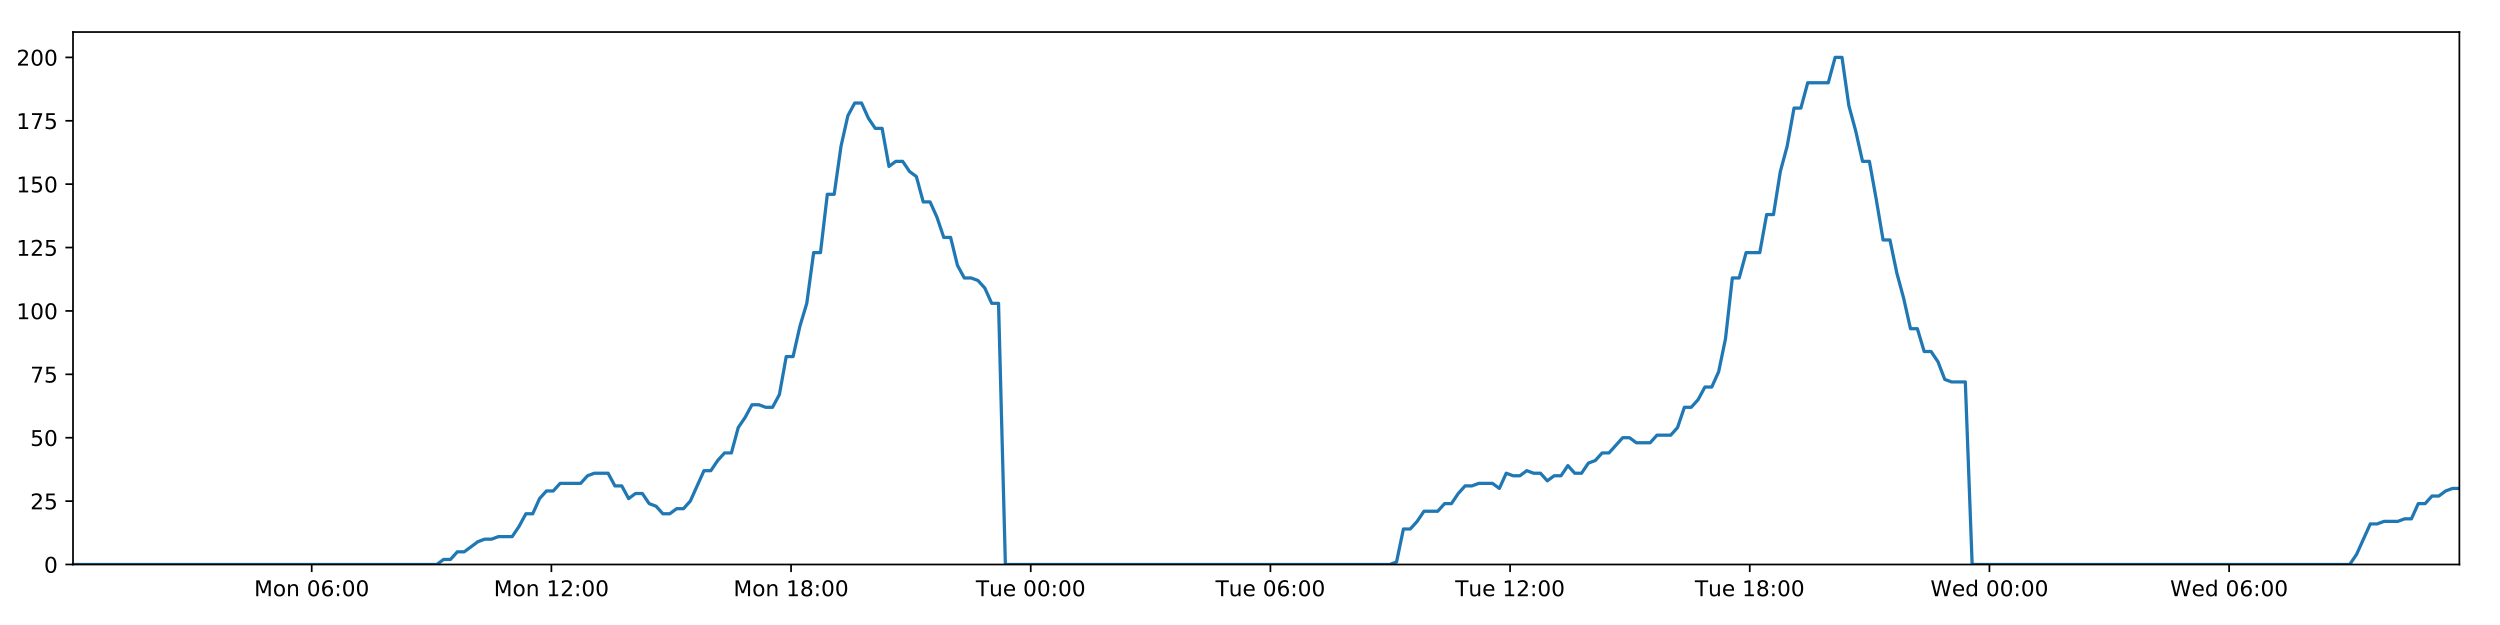
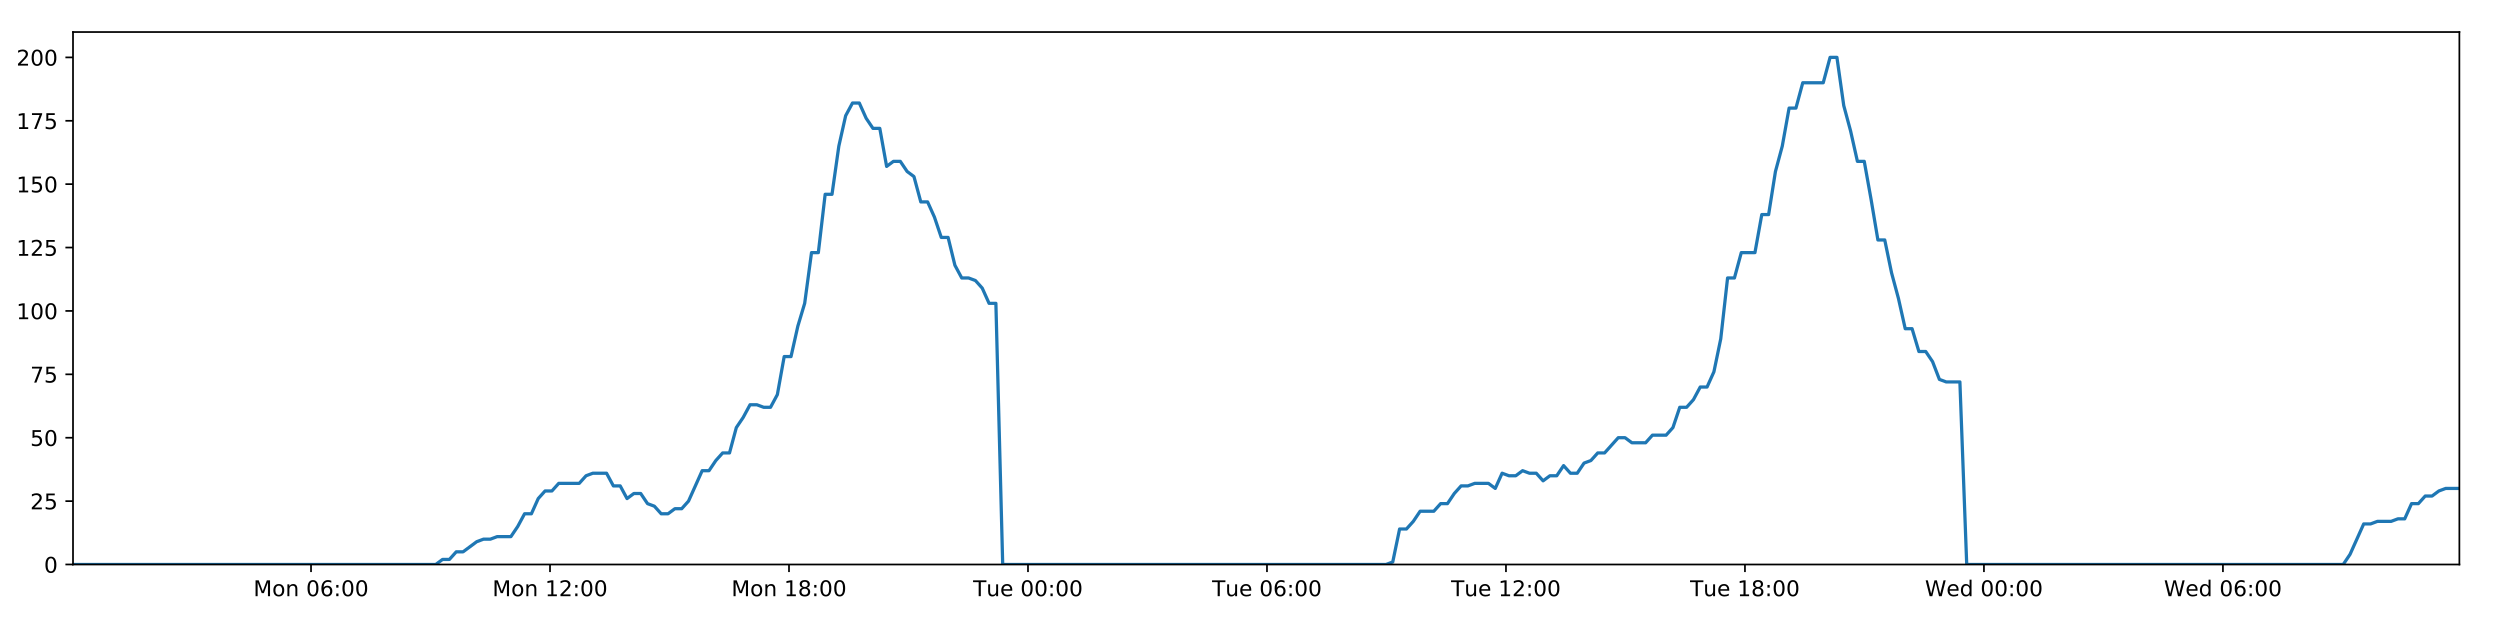
<svg xmlns="http://www.w3.org/2000/svg" xmlns:xlink="http://www.w3.org/1999/xlink" height="288pt" version="1.1" viewBox="0 0 1152 288" width="1152pt">
  <defs>
    <style type="text/css">
*{stroke-linecap:butt;stroke-linejoin:round;}
  </style>
  </defs>
  <g id="figure_1">
    <g id="patch_1">
      <path d="M 0 288  L 1152 288  L 1152 0  L 0 0  z " style="fill:#ffffff;" />
    </g>
    <g id="axes_1">
      <g id="patch_2">
        <path d="M 33.64 260.12  L 1133.28 260.12  L 1133.28 14.76  L 33.64 14.76  z " style="fill:#ffffff;" />
      </g>
      <g id="matplotlib.axis_1">
        <g id="xtick_1">
          <g id="line2d_1">
            <defs>
-               <path d="M 0 0  L 0 3.5  " id="m803c81d8c9" style="stroke:#000000;stroke-width:0.8;" />
-             </defs>
-             <g>
-               <use style="stroke:#000000;stroke-width:0.8;" x="143.635" xlink:href="#m803c81d8c9" y="260.12" />
+               <path d="M 0 0  L 0 3.5  " id="m1cf39790ce" style="stroke:#000000;stroke-width:0.8;" />
+             </defs>
+             <g>
+               <use style="stroke:#000000;stroke-width:0.8;" x="143.319" xlink:href="#m1cf39790ce" y="260.12" />
            </g>
          </g>
          <g id="text_1">
            <defs>
              <path d="M 9.812 72.906  L 24.516 72.906  L 43.109 23.297  L 61.812 72.906  L 76.516 72.906  L 76.516 0  L 66.891 0  L 66.891 64.016  L 48.094 14.016  L 38.188 14.016  L 19.391 64.016  L 19.391 0  L 9.812 0  z " id="DejaVuSans-77" />
              <path d="M 30.609 48.391  Q 23.391 48.391 19.188 42.75  Q 14.984 37.109 14.984 27.297  Q 14.984 17.484 19.156 11.844  Q 23.344 6.203 30.609 6.203  Q 37.797 6.203 41.984 11.859  Q 46.188 17.531 46.188 27.297  Q 46.188 37.016 41.984 42.703  Q 37.797 48.391 30.609 48.391  z M 30.609 56  Q 42.328 56 49.016 48.375  Q 55.719 40.766 55.719 27.297  Q 55.719 13.875 49.016 6.219  Q 42.328 -1.422 30.609 -1.422  Q 18.844 -1.422 12.172 6.219  Q 5.516 13.875 5.516 27.297  Q 5.516 40.766 12.172 48.375  Q 18.844 56 30.609 56  z " id="DejaVuSans-111" />
              <path d="M 54.891 33.016  L 54.891 0  L 45.906 0  L 45.906 32.719  Q 45.906 40.484 42.875 44.328  Q 39.844 48.188 33.797 48.188  Q 26.516 48.188 22.312 43.547  Q 18.109 38.922 18.109 30.906  L 18.109 0  L 9.078 0  L 9.078 54.688  L 18.109 54.688  L 18.109 46.188  Q 21.344 51.125 25.703 53.562  Q 30.078 56 35.797 56  Q 45.219 56 50.047 50.172  Q 54.891 44.344 54.891 33.016  z " id="DejaVuSans-110" />
              <path id="DejaVuSans-32" />
              <path d="M 31.781 66.406  Q 24.172 66.406 20.328 58.906  Q 16.5 51.422 16.5 36.375  Q 16.5 21.391 20.328 13.891  Q 24.172 6.391 31.781 6.391  Q 39.453 6.391 43.281 13.891  Q 47.125 21.391 47.125 36.375  Q 47.125 51.422 43.281 58.906  Q 39.453 66.406 31.781 66.406  z M 31.781 74.219  Q 44.047 74.219 50.516 64.516  Q 56.984 54.828 56.984 36.375  Q 56.984 17.969 50.516 8.266  Q 44.047 -1.422 31.781 -1.422  Q 19.531 -1.422 13.062 8.266  Q 6.594 17.969 6.594 36.375  Q 6.594 54.828 13.062 64.516  Q 19.531 74.219 31.781 74.219  z " id="DejaVuSans-48" />
              <path d="M 33.016 40.375  Q 26.375 40.375 22.484 35.828  Q 18.609 31.297 18.609 23.391  Q 18.609 15.531 22.484 10.953  Q 26.375 6.391 33.016 6.391  Q 39.656 6.391 43.531 10.953  Q 47.406 15.531 47.406 23.391  Q 47.406 31.297 43.531 35.828  Q 39.656 40.375 33.016 40.375  z M 52.594 71.297  L 52.594 62.312  Q 48.875 64.062 45.094 64.984  Q 41.312 65.922 37.594 65.922  Q 27.828 65.922 22.672 59.328  Q 17.531 52.734 16.797 39.406  Q 19.672 43.656 24.016 45.922  Q 28.375 48.188 33.594 48.188  Q 44.578 48.188 50.953 41.516  Q 57.328 34.859 57.328 23.391  Q 57.328 12.156 50.688 5.359  Q 44.047 -1.422 33.016 -1.422  Q 20.359 -1.422 13.672 8.266  Q 6.984 17.969 6.984 36.375  Q 6.984 53.656 15.188 63.938  Q 23.391 74.219 37.203 74.219  Q 40.922 74.219 44.703 73.484  Q 48.484 72.75 52.594 71.297  z " id="DejaVuSans-54" />
              <path d="M 11.719 12.406  L 22.016 12.406  L 22.016 0  L 11.719 0  z M 11.719 51.703  L 22.016 51.703  L 22.016 39.312  L 11.719 39.312  z " id="DejaVuSans-58" />
            </defs>
-             <g transform="translate(117.0939 274.7184)scale(0.1 -0.1)">
+             <g transform="translate(116.7787 274.7184)scale(0.1 -0.1)">
              <use xlink:href="#DejaVuSans-77" />
              <use x="86.279" xlink:href="#DejaVuSans-111" />
              <use x="147.461" xlink:href="#DejaVuSans-110" />
              <use x="210.84" xlink:href="#DejaVuSans-32" />
              <use x="242.627" xlink:href="#DejaVuSans-48" />
              <use x="306.25" xlink:href="#DejaVuSans-54" />
              <use x="369.873" xlink:href="#DejaVuSans-58" />
              <use x="403.564" xlink:href="#DejaVuSans-48" />
              <use x="467.188" xlink:href="#DejaVuSans-48" />
            </g>
          </g>
        </g>
        <g id="xtick_2">
          <g id="line2d_2">
            <g>
-               <use style="stroke:#000000;stroke-width:0.8;" x="254.077" xlink:href="#m803c81d8c9" y="260.12" />
+               <use style="stroke:#000000;stroke-width:0.8;" x="253.445" xlink:href="#m1cf39790ce" y="260.12" />
            </g>
          </g>
          <g id="text_2">
            <defs>
              <path d="M 12.406 8.297  L 28.516 8.297  L 28.516 63.922  L 10.984 60.406  L 10.984 69.391  L 28.422 72.906  L 38.281 72.906  L 38.281 8.297  L 54.391 8.297  L 54.391 0  L 12.406 0  z " id="DejaVuSans-49" />
              <path d="M 19.188 8.297  L 53.609 8.297  L 53.609 0  L 7.328 0  L 7.328 8.297  Q 12.938 14.109 22.625 23.891  Q 32.328 33.688 34.812 36.531  Q 39.547 41.844 41.422 45.531  Q 43.312 49.219 43.312 52.781  Q 43.312 58.594 39.234 62.25  Q 35.156 65.922 28.609 65.922  Q 23.969 65.922 18.812 64.312  Q 13.672 62.703 7.812 59.422  L 7.812 69.391  Q 13.766 71.781 18.938 73  Q 24.125 74.219 28.422 74.219  Q 39.75 74.219 46.484 68.547  Q 53.219 62.891 53.219 53.422  Q 53.219 48.922 51.531 44.891  Q 49.859 40.875 45.406 35.406  Q 44.188 33.984 37.641 27.219  Q 31.109 20.453 19.188 8.297  z " id="DejaVuSans-50" />
            </defs>
-             <g transform="translate(227.5362 274.7184)scale(0.1 -0.1)">
+             <g transform="translate(226.9046 274.7184)scale(0.1 -0.1)">
              <use xlink:href="#DejaVuSans-77" />
              <use x="86.279" xlink:href="#DejaVuSans-111" />
              <use x="147.461" xlink:href="#DejaVuSans-110" />
              <use x="210.84" xlink:href="#DejaVuSans-32" />
              <use x="242.627" xlink:href="#DejaVuSans-49" />
              <use x="306.25" xlink:href="#DejaVuSans-50" />
              <use x="369.873" xlink:href="#DejaVuSans-58" />
              <use x="403.564" xlink:href="#DejaVuSans-48" />
              <use x="467.188" xlink:href="#DejaVuSans-48" />
            </g>
          </g>
        </g>
        <g id="xtick_3">
          <g id="line2d_3">
            <g>
-               <use style="stroke:#000000;stroke-width:0.8;" x="364.519" xlink:href="#m803c81d8c9" y="260.12" />
+               <use style="stroke:#000000;stroke-width:0.8;" x="363.571" xlink:href="#m1cf39790ce" y="260.12" />
            </g>
          </g>
          <g id="text_3">
            <defs>
              <path d="M 31.781 34.625  Q 24.75 34.625 20.719 30.859  Q 16.703 27.094 16.703 20.516  Q 16.703 13.922 20.719 10.156  Q 24.75 6.391 31.781 6.391  Q 38.812 6.391 42.859 10.172  Q 46.922 13.969 46.922 20.516  Q 46.922 27.094 42.891 30.859  Q 38.875 34.625 31.781 34.625  z M 21.922 38.812  Q 15.578 40.375 12.031 44.719  Q 8.5 49.078 8.5 55.328  Q 8.5 64.062 14.719 69.141  Q 20.953 74.219 31.781 74.219  Q 42.672 74.219 48.875 69.141  Q 55.078 64.062 55.078 55.328  Q 55.078 49.078 51.531 44.719  Q 48 40.375 41.703 38.812  Q 48.828 37.156 52.797 32.312  Q 56.781 27.484 56.781 20.516  Q 56.781 9.906 50.312 4.234  Q 43.844 -1.422 31.781 -1.422  Q 19.734 -1.422 13.25 4.234  Q 6.781 9.906 6.781 20.516  Q 6.781 27.484 10.781 32.312  Q 14.797 37.156 21.922 38.812  z M 18.312 54.391  Q 18.312 48.734 21.844 45.562  Q 25.391 42.391 31.781 42.391  Q 38.141 42.391 41.719 45.562  Q 45.312 48.734 45.312 54.391  Q 45.312 60.062 41.719 63.234  Q 38.141 66.406 31.781 66.406  Q 25.391 66.406 21.844 63.234  Q 18.312 60.062 18.312 54.391  z " id="DejaVuSans-56" />
            </defs>
-             <g transform="translate(337.9786 274.7184)scale(0.1 -0.1)">
+             <g transform="translate(337.0305 274.7184)scale(0.1 -0.1)">
              <use xlink:href="#DejaVuSans-77" />
              <use x="86.279" xlink:href="#DejaVuSans-111" />
              <use x="147.461" xlink:href="#DejaVuSans-110" />
              <use x="210.84" xlink:href="#DejaVuSans-32" />
              <use x="242.627" xlink:href="#DejaVuSans-49" />
              <use x="306.25" xlink:href="#DejaVuSans-56" />
              <use x="369.873" xlink:href="#DejaVuSans-58" />
              <use x="403.564" xlink:href="#DejaVuSans-48" />
              <use x="467.188" xlink:href="#DejaVuSans-48" />
            </g>
          </g>
        </g>
        <g id="xtick_4">
          <g id="line2d_4">
            <g>
-               <use style="stroke:#000000;stroke-width:0.8;" x="474.962" xlink:href="#m803c81d8c9" y="260.12" />
+               <use style="stroke:#000000;stroke-width:0.8;" x="473.697" xlink:href="#m1cf39790ce" y="260.12" />
            </g>
          </g>
          <g id="text_4">
            <defs>
              <path d="M -0.297 72.906  L 61.375 72.906  L 61.375 64.594  L 35.5 64.594  L 35.5 0  L 25.594 0  L 25.594 64.594  L -0.297 64.594  z " id="DejaVuSans-84" />
              <path d="M 8.5 21.578  L 8.5 54.688  L 17.484 54.688  L 17.484 21.922  Q 17.484 14.156 20.5 10.266  Q 23.531 6.391 29.594 6.391  Q 36.859 6.391 41.078 11.031  Q 45.312 15.672 45.312 23.688  L 45.312 54.688  L 54.297 54.688  L 54.297 0  L 45.312 0  L 45.312 8.406  Q 42.047 3.422 37.719 1  Q 33.406 -1.422 27.688 -1.422  Q 18.266 -1.422 13.375 4.438  Q 8.5 10.297 8.5 21.578  z M 31.109 56  z " id="DejaVuSans-117" />
              <path d="M 56.203 29.594  L 56.203 25.203  L 14.891 25.203  Q 15.484 15.922 20.484 11.062  Q 25.484 6.203 34.422 6.203  Q 39.594 6.203 44.453 7.469  Q 49.312 8.734 54.109 11.281  L 54.109 2.781  Q 49.266 0.734 44.188 -0.344  Q 39.109 -1.422 33.891 -1.422  Q 20.797 -1.422 13.156 6.188  Q 5.516 13.812 5.516 26.812  Q 5.516 40.234 12.766 48.109  Q 20.016 56 32.328 56  Q 43.359 56 49.781 48.891  Q 56.203 41.797 56.203 29.594  z M 47.219 32.234  Q 47.125 39.594 43.094 43.984  Q 39.062 48.391 32.422 48.391  Q 24.906 48.391 20.391 44.141  Q 15.875 39.891 15.188 32.172  z " id="DejaVuSans-101" />
            </defs>
-             <g transform="translate(449.6756 274.7184)scale(0.1 -0.1)">
+             <g transform="translate(448.4111 274.7184)scale(0.1 -0.1)">
              <use xlink:href="#DejaVuSans-84" />
              <use x="60.85" xlink:href="#DejaVuSans-117" />
              <use x="124.229" xlink:href="#DejaVuSans-101" />
              <use x="185.752" xlink:href="#DejaVuSans-32" />
              <use x="217.539" xlink:href="#DejaVuSans-48" />
              <use x="281.162" xlink:href="#DejaVuSans-48" />
              <use x="344.785" xlink:href="#DejaVuSans-58" />
              <use x="378.477" xlink:href="#DejaVuSans-48" />
              <use x="442.1" xlink:href="#DejaVuSans-48" />
            </g>
          </g>
        </g>
        <g id="xtick_5">
          <g id="line2d_5">
            <g>
-               <use style="stroke:#000000;stroke-width:0.8;" x="585.404" xlink:href="#m803c81d8c9" y="260.12" />
+               <use style="stroke:#000000;stroke-width:0.8;" x="583.823" xlink:href="#m1cf39790ce" y="260.12" />
            </g>
          </g>
          <g id="text_5">
-             <g transform="translate(560.1179 274.7184)scale(0.1 -0.1)">
+             <g transform="translate(558.5369 274.7184)scale(0.1 -0.1)">
              <use xlink:href="#DejaVuSans-84" />
              <use x="60.85" xlink:href="#DejaVuSans-117" />
              <use x="124.229" xlink:href="#DejaVuSans-101" />
              <use x="185.752" xlink:href="#DejaVuSans-32" />
              <use x="217.539" xlink:href="#DejaVuSans-48" />
              <use x="281.162" xlink:href="#DejaVuSans-54" />
              <use x="344.785" xlink:href="#DejaVuSans-58" />
              <use x="378.477" xlink:href="#DejaVuSans-48" />
              <use x="442.1" xlink:href="#DejaVuSans-48" />
            </g>
          </g>
        </g>
        <g id="xtick_6">
          <g id="line2d_6">
            <g>
-               <use style="stroke:#000000;stroke-width:0.8;" x="695.846" xlink:href="#m803c81d8c9" y="260.12" />
+               <use style="stroke:#000000;stroke-width:0.8;" x="693.949" xlink:href="#m1cf39790ce" y="260.12" />
            </g>
          </g>
          <g id="text_6">
-             <g transform="translate(670.5602 274.7184)scale(0.1 -0.1)">
+             <g transform="translate(668.6628 274.7184)scale(0.1 -0.1)">
              <use xlink:href="#DejaVuSans-84" />
              <use x="60.85" xlink:href="#DejaVuSans-117" />
              <use x="124.229" xlink:href="#DejaVuSans-101" />
              <use x="185.752" xlink:href="#DejaVuSans-32" />
              <use x="217.539" xlink:href="#DejaVuSans-49" />
              <use x="281.162" xlink:href="#DejaVuSans-50" />
              <use x="344.785" xlink:href="#DejaVuSans-58" />
              <use x="378.477" xlink:href="#DejaVuSans-48" />
              <use x="442.1" xlink:href="#DejaVuSans-48" />
            </g>
          </g>
        </g>
        <g id="xtick_7">
          <g id="line2d_7">
            <g>
-               <use style="stroke:#000000;stroke-width:0.8;" x="806.289" xlink:href="#m803c81d8c9" y="260.12" />
+               <use style="stroke:#000000;stroke-width:0.8;" x="804.075" xlink:href="#m1cf39790ce" y="260.12" />
            </g>
          </g>
          <g id="text_7">
-             <g transform="translate(781.0026 274.7184)scale(0.1 -0.1)">
+             <g transform="translate(778.7887 274.7184)scale(0.1 -0.1)">
              <use xlink:href="#DejaVuSans-84" />
              <use x="60.85" xlink:href="#DejaVuSans-117" />
              <use x="124.229" xlink:href="#DejaVuSans-101" />
              <use x="185.752" xlink:href="#DejaVuSans-32" />
              <use x="217.539" xlink:href="#DejaVuSans-49" />
              <use x="281.162" xlink:href="#DejaVuSans-56" />
              <use x="344.785" xlink:href="#DejaVuSans-58" />
              <use x="378.477" xlink:href="#DejaVuSans-48" />
              <use x="442.1" xlink:href="#DejaVuSans-48" />
            </g>
          </g>
        </g>
        <g id="xtick_8">
          <g id="line2d_8">
            <g>
-               <use style="stroke:#000000;stroke-width:0.8;" x="916.731" xlink:href="#m803c81d8c9" y="260.12" />
+               <use style="stroke:#000000;stroke-width:0.8;" x="914.201" xlink:href="#m1cf39790ce" y="260.12" />
            </g>
          </g>
          <g id="text_8">
            <defs>
              <path d="M 3.328 72.906  L 13.281 72.906  L 28.609 11.281  L 43.891 72.906  L 54.984 72.906  L 70.312 11.281  L 85.594 72.906  L 95.609 72.906  L 77.297 0  L 64.891 0  L 49.516 63.281  L 33.984 0  L 21.578 0  z " id="DejaVuSans-87" />
              <path d="M 45.406 46.391  L 45.406 75.984  L 54.391 75.984  L 54.391 0  L 45.406 0  L 45.406 8.203  Q 42.578 3.328 38.25 0.953  Q 33.938 -1.422 27.875 -1.422  Q 17.969 -1.422 11.734 6.484  Q 5.516 14.406 5.516 27.297  Q 5.516 40.188 11.734 48.094  Q 17.969 56 27.875 56  Q 33.938 56 38.25 53.625  Q 42.578 51.266 45.406 46.391  z M 14.797 27.297  Q 14.797 17.391 18.875 11.75  Q 22.953 6.109 30.078 6.109  Q 37.203 6.109 41.297 11.75  Q 45.406 17.391 45.406 27.297  Q 45.406 37.203 41.297 42.844  Q 37.203 48.484 30.078 48.484  Q 22.953 48.484 18.875 42.844  Q 14.797 37.203 14.797 27.297  z " id="DejaVuSans-100" />
            </defs>
-             <g transform="translate(889.5418 274.7184)scale(0.1 -0.1)">
+             <g transform="translate(887.0115 274.7184)scale(0.1 -0.1)">
              <use xlink:href="#DejaVuSans-87" />
              <use x="98.799" xlink:href="#DejaVuSans-101" />
              <use x="160.322" xlink:href="#DejaVuSans-100" />
              <use x="223.799" xlink:href="#DejaVuSans-32" />
              <use x="255.586" xlink:href="#DejaVuSans-48" />
              <use x="319.209" xlink:href="#DejaVuSans-48" />
              <use x="382.832" xlink:href="#DejaVuSans-58" />
              <use x="416.523" xlink:href="#DejaVuSans-48" />
              <use x="480.146" xlink:href="#DejaVuSans-48" />
            </g>
          </g>
        </g>
        <g id="xtick_9">
          <g id="line2d_9">
            <g>
-               <use style="stroke:#000000;stroke-width:0.8;" x="1027.173" xlink:href="#m803c81d8c9" y="260.12" />
+               <use style="stroke:#000000;stroke-width:0.8;" x="1024.326" xlink:href="#m1cf39790ce" y="260.12" />
            </g>
          </g>
          <g id="text_9">
-             <g transform="translate(999.9841 274.7184)scale(0.1 -0.1)">
+             <g transform="translate(997.1373 274.7184)scale(0.1 -0.1)">
              <use xlink:href="#DejaVuSans-87" />
              <use x="98.799" xlink:href="#DejaVuSans-101" />
              <use x="160.322" xlink:href="#DejaVuSans-100" />
              <use x="223.799" xlink:href="#DejaVuSans-32" />
              <use x="255.586" xlink:href="#DejaVuSans-48" />
              <use x="319.209" xlink:href="#DejaVuSans-54" />
              <use x="382.832" xlink:href="#DejaVuSans-58" />
              <use x="416.523" xlink:href="#DejaVuSans-48" />
              <use x="480.146" xlink:href="#DejaVuSans-48" />
            </g>
          </g>
        </g>
      </g>
      <g id="matplotlib.axis_2">
        <g id="ytick_1">
          <g id="line2d_10">
            <defs>
-               <path d="M 0 0  L -3.5 0  " id="m627b3e2ee3" style="stroke:#000000;stroke-width:0.8;" />
-             </defs>
-             <g>
-               <use style="stroke:#000000;stroke-width:0.8;" x="33.64" xlink:href="#m627b3e2ee3" y="260.12" />
+               <path d="M 0 0  L -3.5 0  " id="mf55849fa9b" style="stroke:#000000;stroke-width:0.8;" />
+             </defs>
+             <g>
+               <use style="stroke:#000000;stroke-width:0.8;" x="33.64" xlink:href="#mf55849fa9b" y="260.12" />
            </g>
          </g>
          <g id="text_10">
            <g transform="translate(20.2775 263.9192)scale(0.1 -0.1)">
              <use xlink:href="#DejaVuSans-48" />
            </g>
          </g>
        </g>
        <g id="ytick_2">
          <g id="line2d_11">
            <g>
-               <use style="stroke:#000000;stroke-width:0.8;" x="33.64" xlink:href="#m627b3e2ee3" y="230.91" />
+               <use style="stroke:#000000;stroke-width:0.8;" x="33.64" xlink:href="#mf55849fa9b" y="230.91" />
            </g>
          </g>
          <g id="text_11">
            <defs>
              <path d="M 10.797 72.906  L 49.516 72.906  L 49.516 64.594  L 19.828 64.594  L 19.828 46.734  Q 21.969 47.469 24.109 47.828  Q 26.266 48.188 28.422 48.188  Q 40.625 48.188 47.75 41.5  Q 54.891 34.812 54.891 23.391  Q 54.891 11.625 47.562 5.094  Q 40.234 -1.422 26.906 -1.422  Q 22.312 -1.422 17.547 -0.641  Q 12.797 0.141 7.719 1.703  L 7.719 11.625  Q 12.109 9.234 16.797 8.062  Q 21.484 6.891 26.703 6.891  Q 35.156 6.891 40.078 11.328  Q 45.016 15.766 45.016 23.391  Q 45.016 31 40.078 35.438  Q 35.156 39.891 26.703 39.891  Q 22.75 39.891 18.812 39.016  Q 14.891 38.141 10.797 36.281  z " id="DejaVuSans-53" />
            </defs>
            <g transform="translate(13.915 234.7097)scale(0.1 -0.1)">
              <use xlink:href="#DejaVuSans-50" />
              <use x="63.623" xlink:href="#DejaVuSans-53" />
            </g>
          </g>
        </g>
        <g id="ytick_3">
          <g id="line2d_12">
            <g>
-               <use style="stroke:#000000;stroke-width:0.8;" x="33.64" xlink:href="#m627b3e2ee3" y="201.701" />
+               <use style="stroke:#000000;stroke-width:0.8;" x="33.64" xlink:href="#mf55849fa9b" y="201.701" />
            </g>
          </g>
          <g id="text_12">
            <g transform="translate(13.915 205.5002)scale(0.1 -0.1)">
              <use xlink:href="#DejaVuSans-53" />
              <use x="63.623" xlink:href="#DejaVuSans-48" />
            </g>
          </g>
        </g>
        <g id="ytick_4">
          <g id="line2d_13">
            <g>
-               <use style="stroke:#000000;stroke-width:0.8;" x="33.64" xlink:href="#m627b3e2ee3" y="172.491" />
+               <use style="stroke:#000000;stroke-width:0.8;" x="33.64" xlink:href="#mf55849fa9b" y="172.491" />
            </g>
          </g>
          <g id="text_13">
            <defs>
              <path d="M 8.203 72.906  L 55.078 72.906  L 55.078 68.703  L 28.609 0  L 18.312 0  L 43.219 64.594  L 8.203 64.594  z " id="DejaVuSans-55" />
            </defs>
            <g transform="translate(13.915 176.2906)scale(0.1 -0.1)">
              <use xlink:href="#DejaVuSans-55" />
              <use x="63.623" xlink:href="#DejaVuSans-53" />
            </g>
          </g>
        </g>
        <g id="ytick_5">
          <g id="line2d_14">
            <g>
-               <use style="stroke:#000000;stroke-width:0.8;" x="33.64" xlink:href="#m627b3e2ee3" y="143.282" />
+               <use style="stroke:#000000;stroke-width:0.8;" x="33.64" xlink:href="#mf55849fa9b" y="143.282" />
            </g>
          </g>
          <g id="text_14">
            <g transform="translate(7.5525 147.0811)scale(0.1 -0.1)">
              <use xlink:href="#DejaVuSans-49" />
              <use x="63.623" xlink:href="#DejaVuSans-48" />
              <use x="127.246" xlink:href="#DejaVuSans-48" />
            </g>
          </g>
        </g>
        <g id="ytick_6">
          <g id="line2d_15">
            <g>
-               <use style="stroke:#000000;stroke-width:0.8;" x="33.64" xlink:href="#m627b3e2ee3" y="114.072" />
+               <use style="stroke:#000000;stroke-width:0.8;" x="33.64" xlink:href="#mf55849fa9b" y="114.072" />
            </g>
          </g>
          <g id="text_15">
            <g transform="translate(7.5525 117.8716)scale(0.1 -0.1)">
              <use xlink:href="#DejaVuSans-49" />
              <use x="63.623" xlink:href="#DejaVuSans-50" />
              <use x="127.246" xlink:href="#DejaVuSans-53" />
            </g>
          </g>
        </g>
        <g id="ytick_7">
          <g id="line2d_16">
            <g>
-               <use style="stroke:#000000;stroke-width:0.8;" x="33.64" xlink:href="#m627b3e2ee3" y="84.863" />
+               <use style="stroke:#000000;stroke-width:0.8;" x="33.64" xlink:href="#mf55849fa9b" y="84.863" />
            </g>
          </g>
          <g id="text_16">
            <g transform="translate(7.5525 88.66208)scale(0.1 -0.1)">
              <use xlink:href="#DejaVuSans-49" />
              <use x="63.623" xlink:href="#DejaVuSans-53" />
              <use x="127.246" xlink:href="#DejaVuSans-48" />
            </g>
          </g>
        </g>
        <g id="ytick_8">
          <g id="line2d_17">
            <g>
-               <use style="stroke:#000000;stroke-width:0.8;" x="33.64" xlink:href="#m627b3e2ee3" y="55.653" />
+               <use style="stroke:#000000;stroke-width:0.8;" x="33.64" xlink:href="#mf55849fa9b" y="55.653" />
            </g>
          </g>
          <g id="text_17">
            <g transform="translate(7.5525 59.45255)scale(0.1 -0.1)">
              <use xlink:href="#DejaVuSans-49" />
              <use x="63.623" xlink:href="#DejaVuSans-55" />
              <use x="127.246" xlink:href="#DejaVuSans-53" />
            </g>
          </g>
        </g>
        <g id="ytick_9">
          <g id="line2d_18">
            <g>
-               <use style="stroke:#000000;stroke-width:0.8;" x="33.64" xlink:href="#m627b3e2ee3" y="26.444" />
+               <use style="stroke:#000000;stroke-width:0.8;" x="33.64" xlink:href="#mf55849fa9b" y="26.444" />
            </g>
          </g>
          <g id="text_18">
            <g transform="translate(7.5525 30.24303)scale(0.1 -0.1)">
              <use xlink:href="#DejaVuSans-50" />
              <use x="63.623" xlink:href="#DejaVuSans-48" />
              <use x="127.246" xlink:href="#DejaVuSans-48" />
            </g>
          </g>
        </g>
      </g>
      <g id="line2d_19">
-         <path clip-path="url(#p6d8f93c4eb)" d="M 33.64 260.12  L 201.266 260.12  L 204.424 257.783  L 207.584 257.783  L 210.745 254.278  L 213.905 254.278  L 220.218 249.605  L 223.377 248.436  L 226.532 248.436  L 229.689 247.268  L 236.003 247.268  L 239.161 242.594  L 242.318 236.752  L 245.474 236.752  L 248.632 229.742  L 251.794 226.237  L 254.95 226.237  L 258.107 222.732  L 267.575 222.732  L 270.731 219.227  L 273.886 218.058  L 280.201 218.058  L 283.357 223.9  L 286.514 223.9  L 289.674 229.742  L 292.83 227.405  L 295.988 227.405  L 299.143 232.079  L 302.299 233.247  L 305.457 236.752  L 308.614 236.752  L 311.775 234.416  L 314.929 234.416  L 318.085 230.91  L 324.395 216.89  L 327.549 216.89  L 330.705 212.216  L 333.863 208.711  L 337.023 208.711  L 340.178 197.027  L 343.347 192.354  L 346.514 186.512  L 349.669 186.512  L 352.827 187.68  L 355.982 187.68  L 359.139 181.838  L 362.296 164.313  L 365.45 164.313  L 368.606 150.292  L 371.764 139.777  L 374.922 116.409  L 378.078 116.409  L 381.232 89.536  L 384.393 89.536  L 387.548 67.337  L 390.703 53.317  L 393.857 47.475  L 397.011 47.475  L 400.167 54.485  L 403.321 59.158  L 406.478 59.158  L 409.636 76.684  L 412.79 74.347  L 415.951 74.347  L 419.109 79.021  L 422.263 81.358  L 425.422 93.042  L 428.577 93.042  L 431.731 100.052  L 434.886 109.399  L 438.039 109.399  L 441.195 122.251  L 444.349 128.093  L 447.51 128.093  L 450.663 129.261  L 453.818 132.766  L 456.973 139.777  L 460.125 139.777  L 463.277 260.12  L 640.423 260.12  L 643.527 258.952  L 646.691 243.763  L 649.854 243.763  L 653.016 240.258  L 656.172 235.584  L 662.495 235.584  L 665.651 232.079  L 668.807 232.079  L 671.964 227.405  L 675.121 223.9  L 678.275 223.9  L 681.435 222.732  L 687.744 222.732  L 690.9 225.069  L 694.063 218.058  L 697.224 219.227  L 700.378 219.227  L 703.535 216.89  L 706.692 218.058  L 709.85 218.058  L 713.004 221.563  L 716.158 219.227  L 719.315 219.227  L 722.475 214.553  L 725.629 218.058  L 728.782 218.058  L 731.936 213.385  L 735.097 212.216  L 738.258 208.711  L 741.416 208.711  L 747.725 201.701  L 750.885 201.701  L 754.045 204.038  L 760.377 204.038  L 763.53 200.533  L 769.846 200.533  L 773.007 197.027  L 776.163 187.68  L 779.318 187.68  L 782.472 184.175  L 785.628 178.333  L 788.784 178.333  L 791.945 171.323  L 795.102 156.134  L 798.259 128.093  L 801.424 128.093  L 804.592 116.409  L 810.902 116.409  L 814.068 98.883  L 817.224 98.883  L 820.379 79.021  L 823.533 67.337  L 826.688 49.811  L 829.843 49.811  L 833.002 38.128  L 842.466 38.128  L 845.628 26.444  L 848.79 26.444  L 851.944 48.643  L 855.1 60.327  L 858.256 74.347  L 861.418 74.347  L 864.572 91.873  L 867.726 110.567  L 870.889 110.567  L 874.044 125.756  L 877.199 137.44  L 880.353 151.461  L 883.517 151.461  L 886.672 161.976  L 889.829 161.976  L 892.993 166.65  L 896.147 174.828  L 899.304 175.997  L 905.617 175.997  L 908.77 260.12  L 1082.758 260.12  L 1085.912 255.446  L 1092.225 241.426  L 1095.385 241.426  L 1098.541 240.258  L 1104.863 240.258  L 1108.018 239.089  L 1111.173 239.089  L 1114.334 232.079  L 1117.493 232.079  L 1120.649 228.574  L 1123.809 228.574  L 1126.967 226.237  L 1130.126 225.069  L 1133.28 225.069  L 1133.28 225.069  " style="fill:none;stroke:#1f77b4;stroke-linecap:square;stroke-width:1.5;" />
+         <path clip-path="url(#p08df332eb3)" d="M 33.64 260.12  L 200.785 260.12  L 203.935 257.783  L 207.086 257.783  L 210.237 254.278  L 213.388 254.278  L 219.683 249.605  L 222.833 248.436  L 225.98 248.436  L 229.127 247.268  L 235.423 247.268  L 238.573 242.594  L 241.72 236.752  L 244.867 236.752  L 248.016 229.742  L 251.168 226.237  L 254.316 226.237  L 257.464 222.732  L 266.905 222.732  L 270.052 219.227  L 273.197 218.058  L 279.494 218.058  L 282.641 223.9  L 285.789 223.9  L 288.941 229.742  L 292.087 227.405  L 295.236 227.405  L 298.383 232.079  L 301.529 233.247  L 304.678 236.752  L 307.826 236.752  L 310.978 234.416  L 314.123 234.416  L 317.27 230.91  L 323.562 216.89  L 326.707 216.89  L 329.854 212.216  L 333.002 208.711  L 336.153 208.711  L 339.3 197.027  L 342.459 192.354  L 345.618 186.512  L 348.763 186.512  L 351.912 187.68  L 355.058 187.68  L 358.207 181.838  L 361.354 164.313  L 364.499 164.313  L 367.646 150.292  L 370.795 139.777  L 373.945 116.409  L 377.091 116.409  L 380.236 89.536  L 383.388 89.536  L 386.534 67.337  L 389.68 53.317  L 392.825 47.475  L 395.97 47.475  L 399.117 54.485  L 402.262 59.158  L 405.41 59.158  L 408.559 76.684  L 411.703 74.347  L 414.855 74.347  L 418.004 79.021  L 421.149 81.358  L 424.3 93.042  L 427.445 93.042  L 430.591 100.052  L 433.736 109.399  L 436.88 109.399  L 440.027 122.251  L 443.173 128.093  L 446.324 128.093  L 449.468 129.261  L 452.614 132.766  L 455.76 139.777  L 458.903 139.777  L 462.046 260.12  L 638.684 260.12  L 641.78 258.952  L 644.935 243.763  L 648.088 243.763  L 651.241 240.258  L 654.388 235.584  L 660.693 235.584  L 663.84 232.079  L 666.987 232.079  L 670.135 227.405  L 673.283 223.9  L 676.428 223.9  L 679.579 222.732  L 685.87 222.732  L 689.017 225.069  L 692.17 218.058  L 695.323 219.227  L 698.467 219.227  L 701.615 216.89  L 704.764 218.058  L 707.912 218.058  L 711.058 221.563  L 714.203 219.227  L 717.351 219.227  L 720.501 214.553  L 723.646 218.058  L 726.791 218.058  L 729.935 213.385  L 733.087 212.216  L 736.239 208.711  L 739.388 208.711  L 745.679 201.701  L 748.83 201.701  L 751.981 204.038  L 758.295 204.038  L 761.439 200.533  L 767.737 200.533  L 770.888 197.027  L 774.035 187.68  L 777.182 187.68  L 780.326 184.175  L 783.474 178.333  L 786.62 178.333  L 789.772 171.323  L 792.92 156.134  L 796.068 128.093  L 799.224 128.093  L 802.383 116.409  L 808.675 116.409  L 811.831 98.883  L 814.979 98.883  L 818.125 79.021  L 821.27 67.337  L 824.416 49.811  L 827.562 49.811  L 830.712 38.128  L 840.149 38.128  L 843.302 26.444  L 846.454 26.444  L 849.599 48.643  L 852.747 60.327  L 855.893 74.347  L 859.046 74.347  L 862.191 91.873  L 865.336 110.567  L 868.49 110.567  L 871.636 125.756  L 874.782 137.44  L 877.927 151.461  L 881.081 151.461  L 884.228 161.976  L 887.376 161.976  L 890.531 166.65  L 893.676 174.828  L 896.824 175.997  L 903.118 175.997  L 906.262 260.12  L 1079.752 260.12  L 1082.897 255.446  L 1089.192 241.426  L 1092.343 241.426  L 1095.49 240.258  L 1101.793 240.258  L 1104.939 239.089  L 1108.086 239.089  L 1111.237 232.079  L 1114.387 232.079  L 1117.535 228.574  L 1120.686 228.574  L 1123.834 226.237  L 1126.985 225.069  L 1133.28 225.069  L 1133.28 225.069  " style="fill:none;stroke:#1f77b4;stroke-linecap:square;stroke-width:1.5;" />
      </g>
      <g id="patch_3">
        <path d="M 33.64 260.12  L 33.64 14.76  " style="fill:none;stroke:#000000;stroke-linecap:square;stroke-linejoin:miter;stroke-width:0.8;" />
      </g>
      <g id="patch_4">
        <path d="M 1133.28 260.12  L 1133.28 14.76  " style="fill:none;stroke:#000000;stroke-linecap:square;stroke-linejoin:miter;stroke-width:0.8;" />
      </g>
      <g id="patch_5">
        <path d="M 33.64 260.12  L 1133.28 260.12  " style="fill:none;stroke:#000000;stroke-linecap:square;stroke-linejoin:miter;stroke-width:0.8;" />
      </g>
      <g id="patch_6">
        <path d="M 33.64 14.76  L 1133.28 14.76  " style="fill:none;stroke:#000000;stroke-linecap:square;stroke-linejoin:miter;stroke-width:0.8;" />
      </g>
    </g>
  </g>
  <defs>
-     <clipPath id="p6d8f93c4eb">
+     <clipPath id="p08df332eb3">
      <rect height="245.36" width="1099.64" x="33.64" y="14.76" />
    </clipPath>
  </defs>
</svg>
